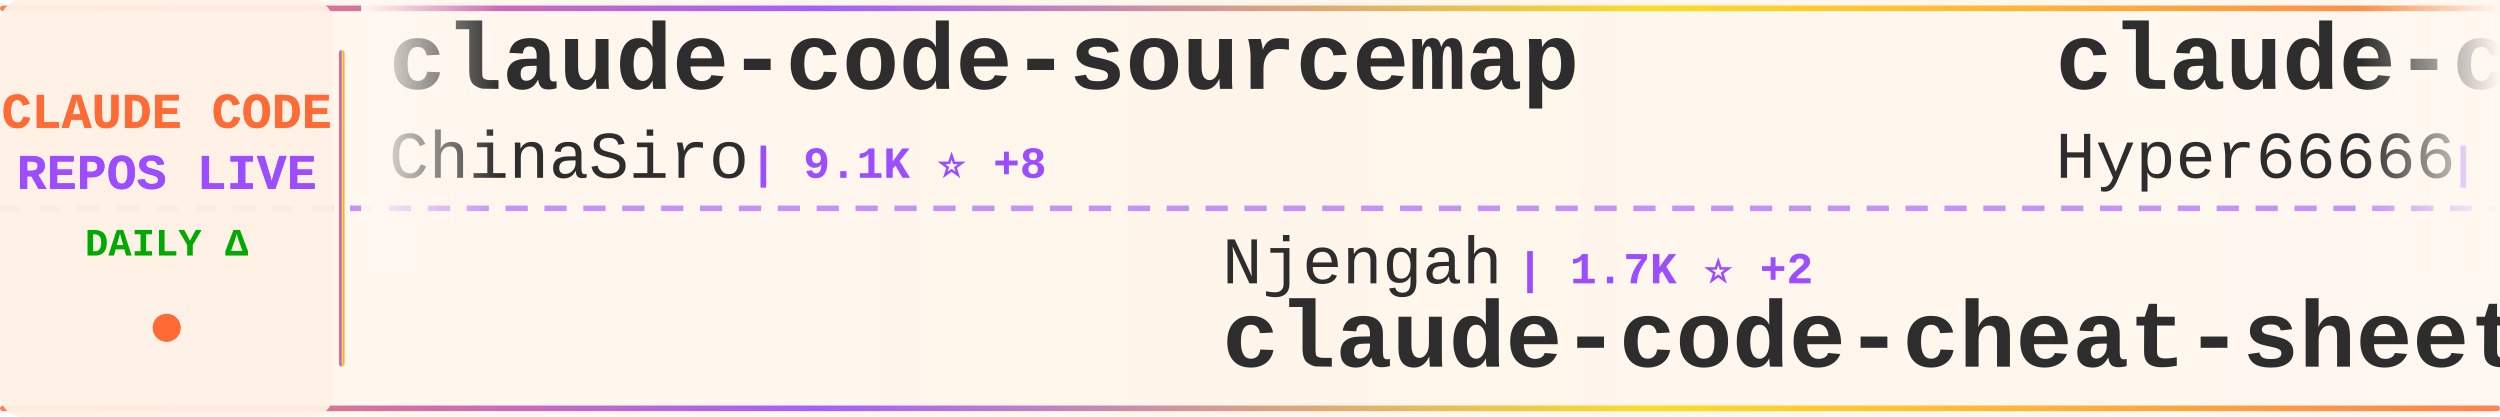
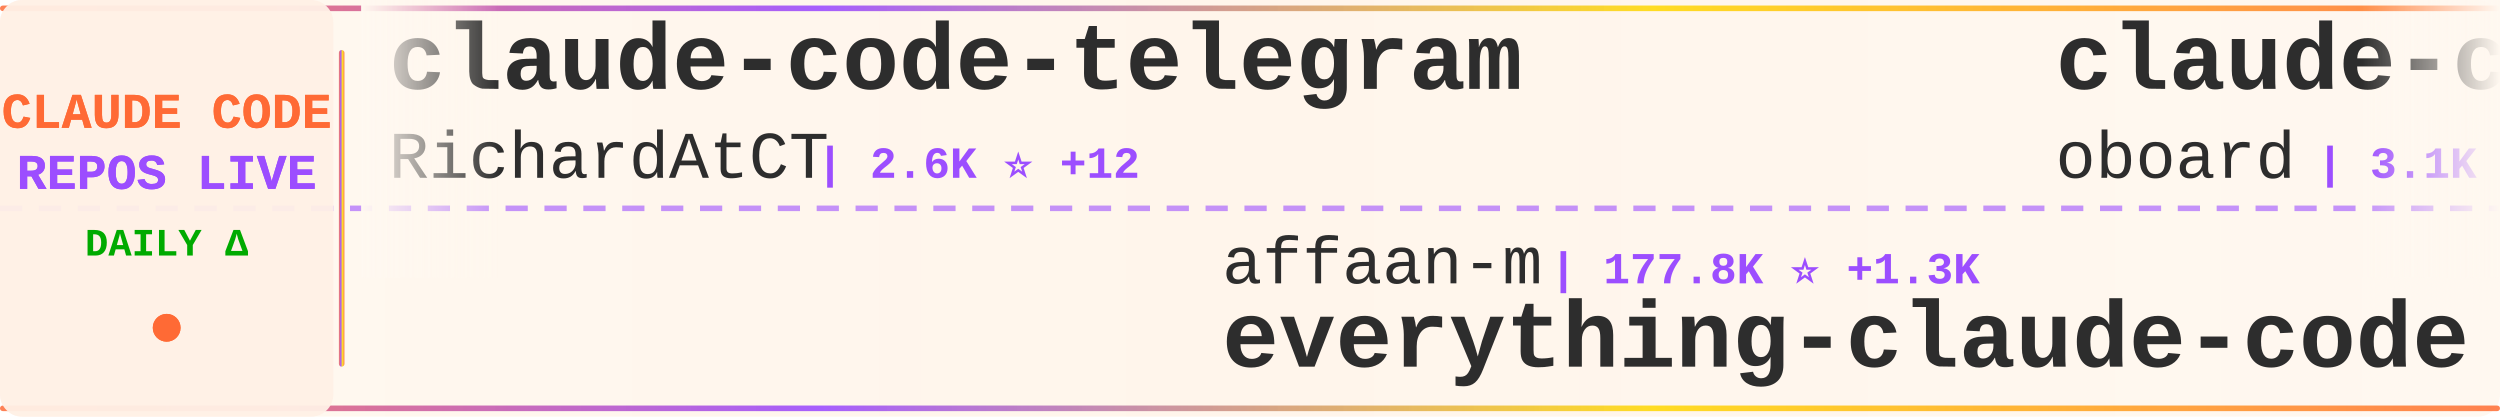
<svg xmlns="http://www.w3.org/2000/svg" width="900" height="150">
  <defs>
    <linearGradient id="tickerBg" x1="0%" y1="0%" x2="100%" y2="0%">
      <stop offset="0%" style="stop-color:#fff8f0;stop-opacity:0.98" />
      <stop offset="50%" style="stop-color:#fff5eb;stop-opacity:1" />
      <stop offset="100%" style="stop-color:#fff8f0;stop-opacity:0.98" />
    </linearGradient>
    <linearGradient id="borderGrad" x1="0%" y1="0%" x2="100%" y2="0%">
      <stop offset="0%" style="stop-color:#FF6B35;stop-opacity:0.85">
        <animate attributeName="stop-opacity" values="0.85;1;0.85" dur="2s" repeatCount="indefinite" />
      </stop>
      <stop offset="33%" style="stop-color:#9C4EFF;stop-opacity:0.9">
        <animate attributeName="stop-opacity" values="0.9;1;0.9" dur="2.2s" repeatCount="indefinite" />
      </stop>
      <stop offset="66%" style="stop-color:#FFD700;stop-opacity:0.85">
        <animate attributeName="stop-opacity" values="0.85;1;0.85" dur="1.8s" repeatCount="indefinite" />
      </stop>
      <stop offset="100%" style="stop-color:#FF6B35;stop-opacity:0.85">
        <animate attributeName="stop-opacity" values="0.85;1;0.85" dur="2s" repeatCount="indefinite" />
      </stop>
    </linearGradient>
    <filter id="textGlow">
      <feGaussianBlur stdDeviation="0.15" result="coloredBlur" />
      <feMerge>
        <feMergeNode in="coloredBlur" />
        <feMergeNode in="SourceGraphic" />
      </feMerge>
    </filter>
    <filter id="metricGlow">
      <feGaussianBlur stdDeviation="0.2" result="coloredBlur" />
      <feMerge>
        <feMergeNode in="coloredBlur" />
        <feMergeNode in="SourceGraphic" />
      </feMerge>
    </filter>
    <linearGradient id="leftFade" x1="0%" y1="0%" x2="100%" y2="0%">
      <stop offset="0%" style="stop-color:#fff8f0;stop-opacity:1" />
      <stop offset="100%" style="stop-color:#fff8f0;stop-opacity:0" />
    </linearGradient>
    <linearGradient id="rightFade" x1="0%" y1="0%" x2="100%" y2="0%">
      <stop offset="0%" style="stop-color:#fff8f0;stop-opacity:0" />
      <stop offset="100%" style="stop-color:#fff8f0;stop-opacity:1" />
    </linearGradient>
  </defs>
  <rect width="900" height="150" fill="url(#tickerBg)" rx="8" />
  <rect x="0" y="2" width="900" height="2" fill="url(#borderGrad)" rx="1" />
  <rect x="0" y="146" width="900" height="2" fill="url(#borderGrad)" rx="1" />
  <line x1="0" y1="75" x2="900" y2="75" stroke="#9C4EFF" stroke-width="2" stroke-dasharray="8 6" opacity="0.6" />
  <rect x="0" y="0" width="120" height="150" fill="#fff0e6" opacity="0.95" rx="8" />
  <text x="60" y="46" font-family="'Courier New', monospace" font-size="18" font-weight="bold" fill="#FF6B35" text-anchor="middle" filter="url(#textGlow)">
    CLAUDE CODE
  </text>
  <text x="60" y="68" font-family="'Courier New', monospace" font-size="18" font-weight="bold" fill="#9C4EFF" text-anchor="middle" filter="url(#textGlow)">
    REPOS LIVE
  </text>
  <text x="60" y="92" font-family="'Courier New', monospace" font-size="14" font-weight="bold" fill="#00aa00" text-anchor="middle">
    DAILY Δ
  </text>
  <circle cx="60" cy="118" r="5" fill="#FF6B35" filter="url(#metricGlow)">
    <animate attributeName="r" values="4;6;4" dur="1.5s" repeatCount="indefinite" />
    <animate attributeName="opacity" values="0.6;1;0.6" dur="1.5s" repeatCount="indefinite" />
  </circle>
  <rect x="122" y="18" width="2" height="114" fill="url(#borderGrad)" rx="1" />
  <clipPath id="tickerClip">
    <rect x="130" y="0" width="770" height="150" />
  </clipPath>
  <g clip-path="url(#tickerClip)">
    <g id="tickerItems">
      <animateTransform attributeName="transform" attributeType="XML" type="translate" from="0 0" to="-3000 0" dur="54s" repeatCount="indefinite" />
      <g transform="translate(0, 0)">
-         <text x="140" y="32" font-family="'Courier New', monospace" font-size="34" font-weight="bold" fill="#2d2d2d">claude-code-sourcemap</text>
-         <text x="140" y="64" font-family="'Courier New', monospace" font-size="24" font-weight="normal" fill="#2d2d2d" opacity="1.0">ChinaSiro</text>
-         <text x="270" y="64" font-family="'Courier New', monospace" font-size="16" font-weight="bold" fill="#9C4EFF"> | 9.1K ⭐ +8</text>
+         <text x="140" y="32" font-family="'Courier New', monospace" font-size="34" font-weight="bold" fill="#2d2d2d">claude-code-telegram</text>
+         <text x="140" y="64" font-family="'Courier New', monospace" font-size="24" font-weight="normal" fill="#2d2d2d" opacity="1.0">RichardAtCT</text>
+         <text x="294" y="64" font-family="'Courier New', monospace" font-size="16" font-weight="bold" fill="#9C4EFF"> | 2.6K ⭐ +12</text>
      </g>
      <g transform="translate(300, 0)">
-         <text x="140" y="102" font-family="'Courier New', monospace" font-size="24" font-weight="normal" fill="#2d2d2d" opacity="1.0">Njengah</text>
-         <text x="246" y="102" font-family="'Courier New', monospace" font-size="16" font-weight="bold" fill="#9C4EFF"> | 1.7K ⭐ +2</text>
-         <text x="140" y="132" font-family="'Courier New', monospace" font-size="34" font-weight="bold" fill="#2d2d2d">claude-code-cheat-sheet</text>
+         <text x="140" y="102" font-family="'Courier New', monospace" font-size="24" font-weight="normal" fill="#2d2d2d" opacity="1.0">affaan-m</text>
+         <text x="258" y="102" font-family="'Courier New', monospace" font-size="16" font-weight="bold" fill="#9C4EFF"> | 177.8K ⭐ +1.3K</text>
+         <text x="140" y="132" font-family="'Courier New', monospace" font-size="34" font-weight="bold" fill="#2d2d2d">everything-claude-code</text>
      </g>
      <g transform="translate(600, 0)">
-         <text x="140" y="32" font-family="'Courier New', monospace" font-size="34" font-weight="bold" fill="#2d2d2d">claude-code-sourcemap</text>
-         <text x="140" y="64" font-family="'Courier New', monospace" font-size="24" font-weight="normal" fill="#2d2d2d" opacity="1.0">Hyper66666</text>
-         <text x="282" y="64" font-family="'Courier New', monospace" font-size="16" font-weight="bold" fill="#9C4EFF"> | 213 ⭐</text>
+         <text x="140" y="32" font-family="'Courier New', monospace" font-size="34" font-weight="bold" fill="#2d2d2d">claude-code-rev</text>
+         <text x="140" y="64" font-family="'Courier New', monospace" font-size="24" font-weight="normal" fill="#2d2d2d" opacity="1.0">oboard</text>
+         <text x="234" y="64" font-family="'Courier New', monospace" font-size="16" font-weight="bold" fill="#9C4EFF"> | 3.1K ⭐ +1</text>
      </g>
      <g transform="translate(900, 0)">
-         <text x="140" y="102" font-family="'Courier New', monospace" font-size="24" font-weight="normal" fill="#2d2d2d" opacity="1.0">lorryjovens-hub</text>
-         <text x="342" y="102" font-family="'Courier New', monospace" font-size="16" font-weight="bold" fill="#9C4EFF"> | 1.6K ⭐ +7</text>
-         <text x="140" y="132" font-family="'Courier New', monospace" font-size="34" font-weight="bold" fill="#2d2d2d">claude-code-rust</text>
+         <text x="140" y="102" font-family="'Courier New', monospace" font-size="24" font-weight="normal" fill="#2d2d2d" opacity="1.0">Yuyz0112</text>
+         <text x="258" y="102" font-family="'Courier New', monospace" font-size="16" font-weight="bold" fill="#9C4EFF"> | 2.4K ⭐</text>
+         <text x="140" y="132" font-family="'Courier New', monospace" font-size="34" font-weight="bold" fill="#2d2d2d">claude-code-reverse</text>
      </g>
      <g transform="translate(1200, 0)">
-         <text x="140" y="32" font-family="'Courier New', monospace" font-size="34" font-weight="bold" fill="#2d2d2d">ralph-claude-code</text>
-         <text x="140" y="64" font-family="'Courier New', monospace" font-size="24" font-weight="normal" fill="#2d2d2d" opacity="1.0">frankbria</text>
-         <text x="270" y="64" font-family="'Courier New', monospace" font-size="16" font-weight="bold" fill="#9C4EFF"> | 9.1K ⭐ +14</text>
+         <text x="140" y="32" font-family="'Courier New', monospace" font-size="34" font-weight="bold" fill="#2d2d2d">claude-code-sub-agents</text>
+         <text x="140" y="64" font-family="'Courier New', monospace" font-size="24" font-weight="normal" fill="#2d2d2d" opacity="1.0">lst97</text>
+         <text x="222" y="64" font-family="'Courier New', monospace" font-size="16" font-weight="bold" fill="#9C4EFF"> | 1.6K ⭐ +2</text>
      </g>
      <g transform="translate(1500, 0)">
-         <text x="140" y="102" font-family="'Courier New', monospace" font-size="24" font-weight="normal" fill="#2d2d2d" opacity="1.0">luyao618</text>
-         <text x="258" y="102" font-family="'Courier New', monospace" font-size="16" font-weight="bold" fill="#9C4EFF"> | 1.3K ⭐ +3</text>
-         <text x="140" y="132" font-family="'Courier New', monospace" font-size="34" font-weight="bold" fill="#2d2d2d">Claude-Code-Source-Study</text>
+         <text x="140" y="102" font-family="'Courier New', monospace" font-size="24" font-weight="normal" fill="#2d2d2d" opacity="1.0">nicedreamzapp</text>
+         <text x="318" y="102" font-family="'Courier New', monospace" font-size="16" font-weight="bold" fill="#9C4EFF"> | 2.5K ⭐ +24</text>
+         <text x="140" y="132" font-family="'Courier New', monospace" font-size="34" font-weight="bold" fill="#2d2d2d">claude-code-local</text>
      </g>
      <g transform="translate(1800, 0)">
-         <text x="140" y="32" font-family="'Courier New', monospace" font-size="34" font-weight="bold" fill="#2d2d2d">claude-code-templates</text>
-         <text x="140" y="64" font-family="'Courier New', monospace" font-size="24" font-weight="normal" fill="#2d2d2d" opacity="1.0">davila7</text>
-         <text x="246" y="64" font-family="'Courier New', monospace" font-size="16" font-weight="bold" fill="#9C4EFF"> | 27.1K ⭐ +63</text>
+         <text x="140" y="32" font-family="'Courier New', monospace" font-size="34" font-weight="bold" fill="#2d2d2d">claude-task-master</text>
+         <text x="140" y="64" font-family="'Courier New', monospace" font-size="24" font-weight="normal" fill="#2d2d2d" opacity="1.0">eyaltoledano</text>
+         <text x="306" y="64" font-family="'Courier New', monospace" font-size="16" font-weight="bold" fill="#9C4EFF"> | 27.1K ⭐ +13</text>
      </g>
      <g transform="translate(2100, 0)">
-         <text x="140" y="102" font-family="'Courier New', monospace" font-size="24" font-weight="normal" fill="#2d2d2d" opacity="1.0">wanshuiyin</text>
-         <text x="282" y="102" font-family="'Courier New', monospace" font-size="16" font-weight="bold" fill="#9C4EFF"> | 8.7K ⭐ +106</text>
-         <text x="140" y="132" font-family="'Courier New', monospace" font-size="34" font-weight="bold" fill="#2d2d2d">Auto-claude-code-researc...</text>
+         <text x="140" y="102" font-family="'Courier New', monospace" font-size="24" font-weight="normal" fill="#2d2d2d" opacity="1.0">snarktank</text>
+         <text x="270" y="102" font-family="'Courier New', monospace" font-size="16" font-weight="bold" fill="#9C4EFF"> | 18.8K ⭐ +40</text>
+         <text x="140" y="132" font-family="'Courier New', monospace" font-size="34" font-weight="bold" fill="#2d2d2d">ralph</text>
      </g>
      <g transform="translate(2400, 0)">
-         <text x="140" y="32" font-family="'Courier New', monospace" font-size="34" font-weight="bold" fill="#2d2d2d">Claude-Code-Game-Studios</text>
-         <text x="140" y="64" font-family="'Courier New', monospace" font-size="24" font-weight="normal" fill="#2d2d2d" opacity="1.0">Donchitos</text>
-         <text x="270" y="64" font-family="'Courier New', monospace" font-size="16" font-weight="bold" fill="#9C4EFF"> | 18.0K ⭐ +117</text>
+         <text x="140" y="32" font-family="'Courier New', monospace" font-size="34" font-weight="bold" fill="#2d2d2d">my-claude-code-setup</text>
+         <text x="140" y="64" font-family="'Courier New', monospace" font-size="24" font-weight="normal" fill="#2d2d2d" opacity="1.0">centminmod</text>
+         <text x="282" y="64" font-family="'Courier New', monospace" font-size="16" font-weight="bold" fill="#9C4EFF"> | 2.3K ⭐ +1</text>
      </g>
      <g transform="translate(2700, 0)">
-         <text x="140" y="102" font-family="'Courier New', monospace" font-size="24" font-weight="normal" fill="#2d2d2d" opacity="1.0">farion1231</text>
-         <text x="282" y="102" font-family="'Courier New', monospace" font-size="16" font-weight="bold" fill="#9C4EFF"> | 65.8K ⭐ +1.1K</text>
-         <text x="140" y="132" font-family="'Courier New', monospace" font-size="34" font-weight="bold" fill="#2d2d2d">cc-switch</text>
+         <text x="140" y="102" font-family="'Courier New', monospace" font-size="24" font-weight="normal" fill="#2d2d2d" opacity="1.0">feiskyer</text>
+         <text x="258" y="102" font-family="'Courier New', monospace" font-size="16" font-weight="bold" fill="#9C4EFF"> | 1.5K ⭐ +4</text>
+         <text x="140" y="132" font-family="'Courier New', monospace" font-size="34" font-weight="bold" fill="#2d2d2d">claude-code-settings</text>
      </g>
      <g transform="translate(3000, 0)">
-         <text x="140" y="32" font-family="'Courier New', monospace" font-size="34" font-weight="bold" fill="#2d2d2d">claude-code-sourcemap</text>
-         <text x="140" y="64" font-family="'Courier New', monospace" font-size="24" font-weight="normal" fill="#2d2d2d" opacity="1.0">ChinaSiro</text>
-         <text x="270" y="64" font-family="'Courier New', monospace" font-size="16" font-weight="bold" fill="#9C4EFF"> | 9.1K ⭐ +8</text>
+         <text x="140" y="32" font-family="'Courier New', monospace" font-size="34" font-weight="bold" fill="#2d2d2d">claude-code-telegram</text>
+         <text x="140" y="64" font-family="'Courier New', monospace" font-size="24" font-weight="normal" fill="#2d2d2d" opacity="1.0">RichardAtCT</text>
+         <text x="294" y="64" font-family="'Courier New', monospace" font-size="16" font-weight="bold" fill="#9C4EFF"> | 2.6K ⭐ +12</text>
      </g>
      <g transform="translate(3300, 0)">
-         <text x="140" y="102" font-family="'Courier New', monospace" font-size="24" font-weight="normal" fill="#2d2d2d" opacity="1.0">Njengah</text>
-         <text x="246" y="102" font-family="'Courier New', monospace" font-size="16" font-weight="bold" fill="#9C4EFF"> | 1.7K ⭐ +2</text>
-         <text x="140" y="132" font-family="'Courier New', monospace" font-size="34" font-weight="bold" fill="#2d2d2d">claude-code-cheat-sheet</text>
+         <text x="140" y="102" font-family="'Courier New', monospace" font-size="24" font-weight="normal" fill="#2d2d2d" opacity="1.0">affaan-m</text>
+         <text x="258" y="102" font-family="'Courier New', monospace" font-size="16" font-weight="bold" fill="#9C4EFF"> | 177.8K ⭐ +1.3K</text>
+         <text x="140" y="132" font-family="'Courier New', monospace" font-size="34" font-weight="bold" fill="#2d2d2d">everything-claude-code</text>
      </g>
      <g transform="translate(3600, 0)">
-         <text x="140" y="32" font-family="'Courier New', monospace" font-size="34" font-weight="bold" fill="#2d2d2d">claude-code-sourcemap</text>
-         <text x="140" y="64" font-family="'Courier New', monospace" font-size="24" font-weight="normal" fill="#2d2d2d" opacity="1.0">Hyper66666</text>
-         <text x="282" y="64" font-family="'Courier New', monospace" font-size="16" font-weight="bold" fill="#9C4EFF"> | 213 ⭐</text>
+         <text x="140" y="32" font-family="'Courier New', monospace" font-size="34" font-weight="bold" fill="#2d2d2d">claude-code-rev</text>
+         <text x="140" y="64" font-family="'Courier New', monospace" font-size="24" font-weight="normal" fill="#2d2d2d" opacity="1.0">oboard</text>
+         <text x="234" y="64" font-family="'Courier New', monospace" font-size="16" font-weight="bold" fill="#9C4EFF"> | 3.1K ⭐ +1</text>
      </g>
      <g transform="translate(3900, 0)">
-         <text x="140" y="102" font-family="'Courier New', monospace" font-size="24" font-weight="normal" fill="#2d2d2d" opacity="1.0">lorryjovens-hub</text>
-         <text x="342" y="102" font-family="'Courier New', monospace" font-size="16" font-weight="bold" fill="#9C4EFF"> | 1.6K ⭐ +7</text>
-         <text x="140" y="132" font-family="'Courier New', monospace" font-size="34" font-weight="bold" fill="#2d2d2d">claude-code-rust</text>
+         <text x="140" y="102" font-family="'Courier New', monospace" font-size="24" font-weight="normal" fill="#2d2d2d" opacity="1.0">Yuyz0112</text>
+         <text x="258" y="102" font-family="'Courier New', monospace" font-size="16" font-weight="bold" fill="#9C4EFF"> | 2.4K ⭐</text>
+         <text x="140" y="132" font-family="'Courier New', monospace" font-size="34" font-weight="bold" fill="#2d2d2d">claude-code-reverse</text>
      </g>
    </g>
  </g>
  <rect x="130" y="0" width="50" height="100" fill="url(#leftFade)" />
  <rect x="850" y="0" width="50" height="100" fill="url(#rightFade)" />
</svg>
